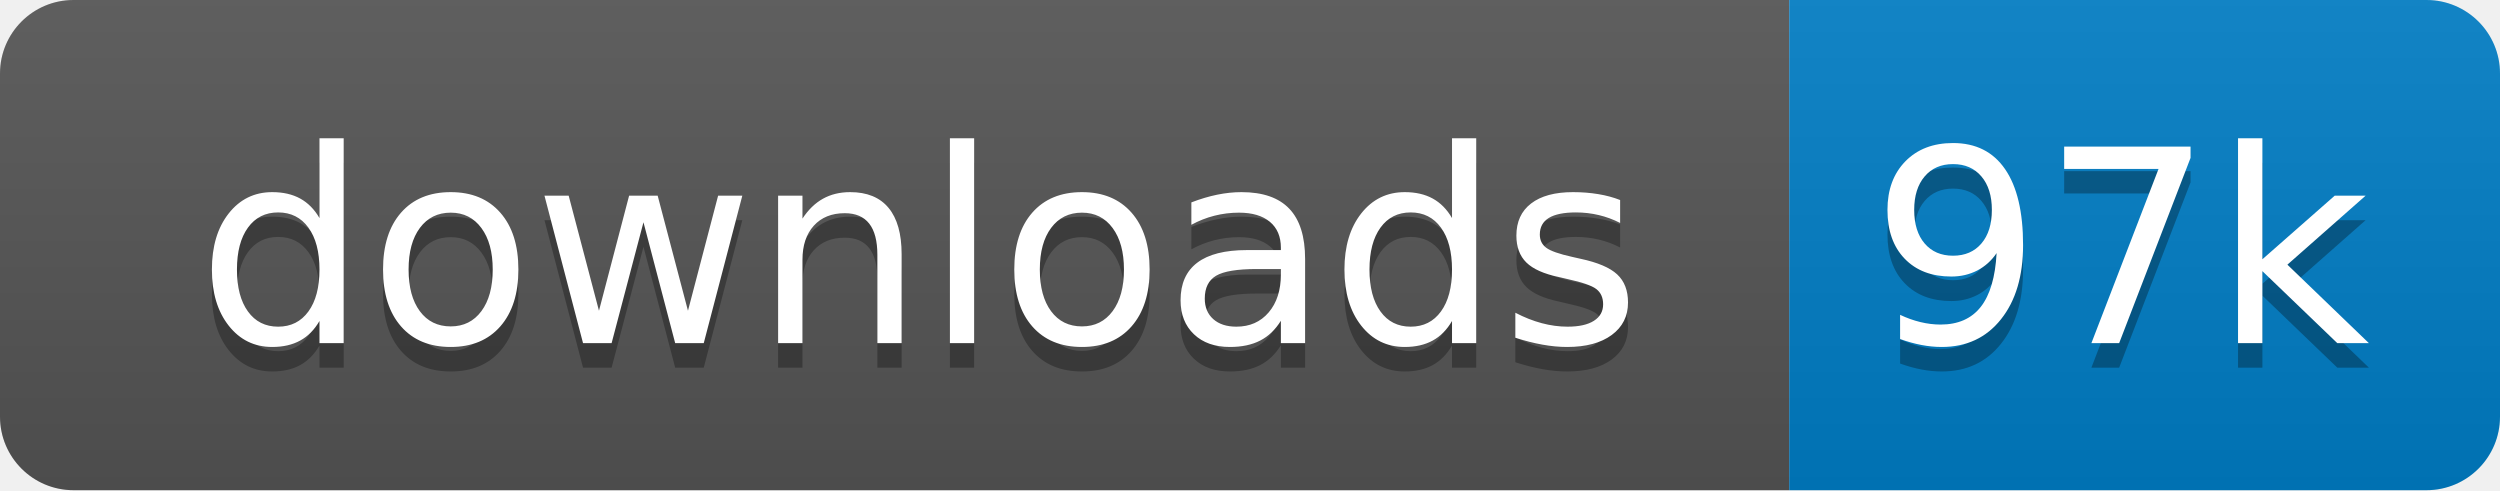
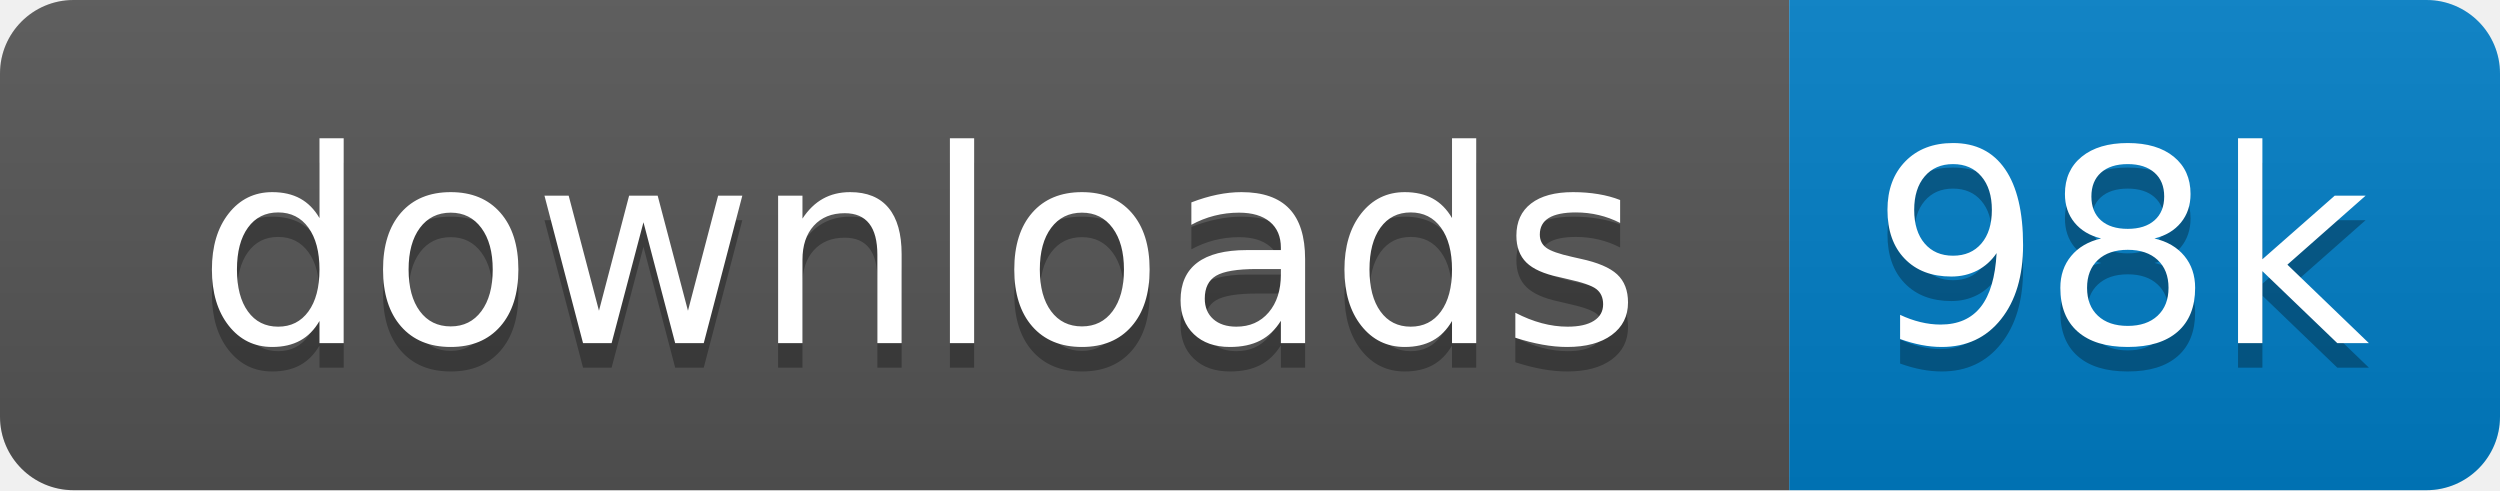
<svg xmlns="http://www.w3.org/2000/svg" xmlns:xlink="http://www.w3.org/1999/xlink" width="102" height="20">
  <linearGradient id="s" x2="0" y2="100%">
    <stop offset="0" stop-color="#bbb" stop-opacity=".1" />
    <stop offset="1" stop-opacity=".1" />
  </linearGradient>
  <clipPath id="r">
    <rect width="102" height="20" rx="3" fill="#fff" />
  </clipPath>
  <g clip-path="url(#r)" transform="scale(1)">
    <rect width="73" height="20" fill="#555" />
    <rect x="73" width="29" height="20" fill="#007ec6" />
    <rect width="102" height="20" fill="url(#s)" />
  </g>
  <g fill="#fff" text-anchor="middle" font-family="Verdana,Geneva,DejaVu Sans,sans-serif" text-rendering="geometricPrecision" font-size="110" transform="scale(1)">
    <image visibility="hidden" x="5" y="3" width="14" height="14" xlink:href="" />
    <text x="375" y="150" fill="#010101" fill-opacity=".3" transform="scale(.1)" textLength="630">downloads</text>
    <text x="375" y="140" transform="scale(.1)" textLength="630">downloads</text>
-     <text x="865" y="150" fill="#010101" fill-opacity=".3" transform="scale(.1)" textLength="190">97k</text>
-     <text x="865" y="140" transform="scale(.1)" textLength="190">97k</text>
+     <text x="865" y="150" fill="#010101" fill-opacity=".3" transform="scale(.1)" textLength="190">98k</text>
+     <text x="865" y="140" transform="scale(.1)" textLength="190">98k</text>
  </g>
</svg>
